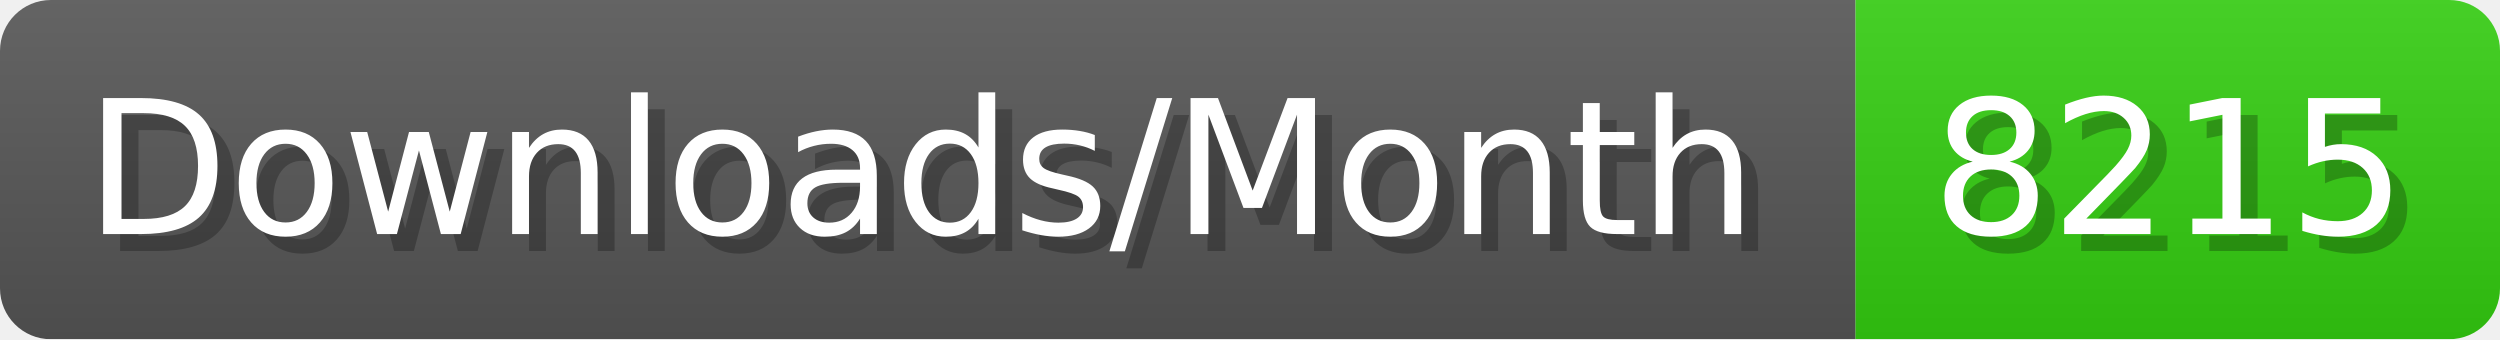
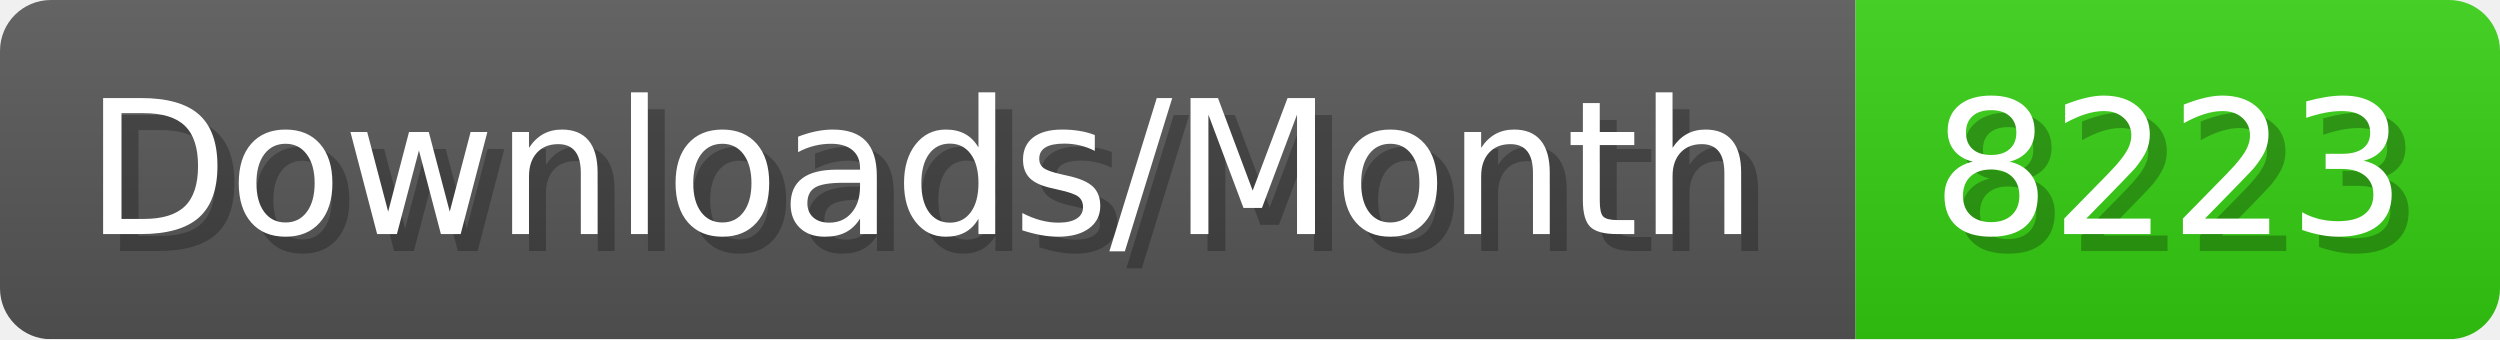
- <svg xmlns="http://www.w3.org/2000/svg" width="147.4" height="20" viewBox="0 0 1474 200" role="img" aria-label="Downloads/Month: 8215">
+ <svg xmlns="http://www.w3.org/2000/svg" width="147.4" height="20" viewBox="0 0 1474 200" role="img" aria-label="Downloads/Month: 8223">
  <linearGradient id="YlXUI" x2="0" y2="100%">
    <stop offset="0" stop-opacity=".1" stop-color="#EEE" />
    <stop offset="1" stop-opacity=".1" />
  </linearGradient>
  <mask id="JHhop">
    <rect width="1474" height="200" rx="30" fill="#FFF" />
  </mask>
  <g mask="url(#JHhop)">
    <rect width="1094" height="200" fill="#555" />
    <rect width="380" height="200" fill="#3C1" x="1094" />
    <rect width="1474" height="200" fill="url(#YlXUI)" />
  </g>
  <g aria-hidden="true" fill="#fff" text-anchor="start" font-family="Verdana,DejaVu Sans,sans-serif" font-size="110">
    <text x="60" y="148" textLength="994" fill="#000" opacity="0.25">Downloads/Month</text>
    <text x="50" y="138" textLength="994">Downloads/Month</text>
-     <text x="1149" y="148" textLength="280" fill="#000" opacity="0.25">8215</text>
-     <text x="1139" y="138" textLength="280">8215</text>
+     <text x="1149" y="148" textLength="280" fill="#000" opacity="0.25">8223</text>
+     <text x="1139" y="138" textLength="280">8223</text>
  </g>
</svg>
